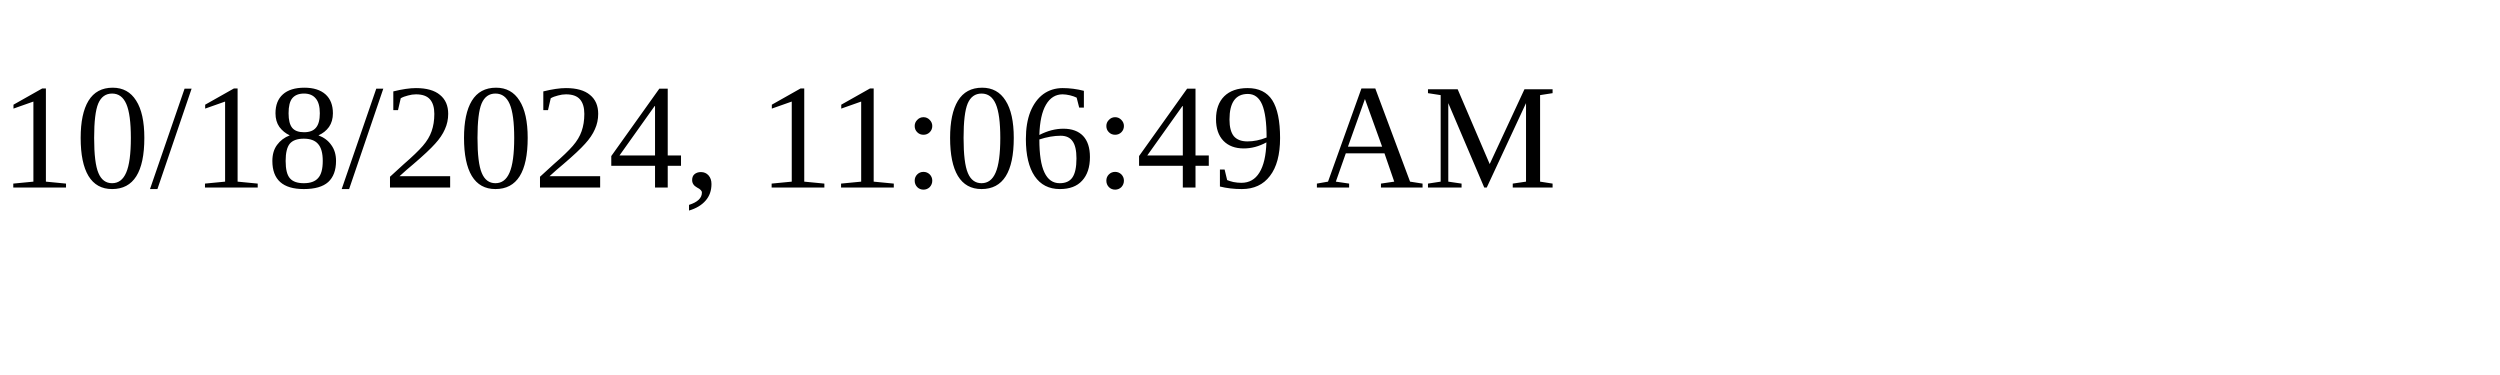
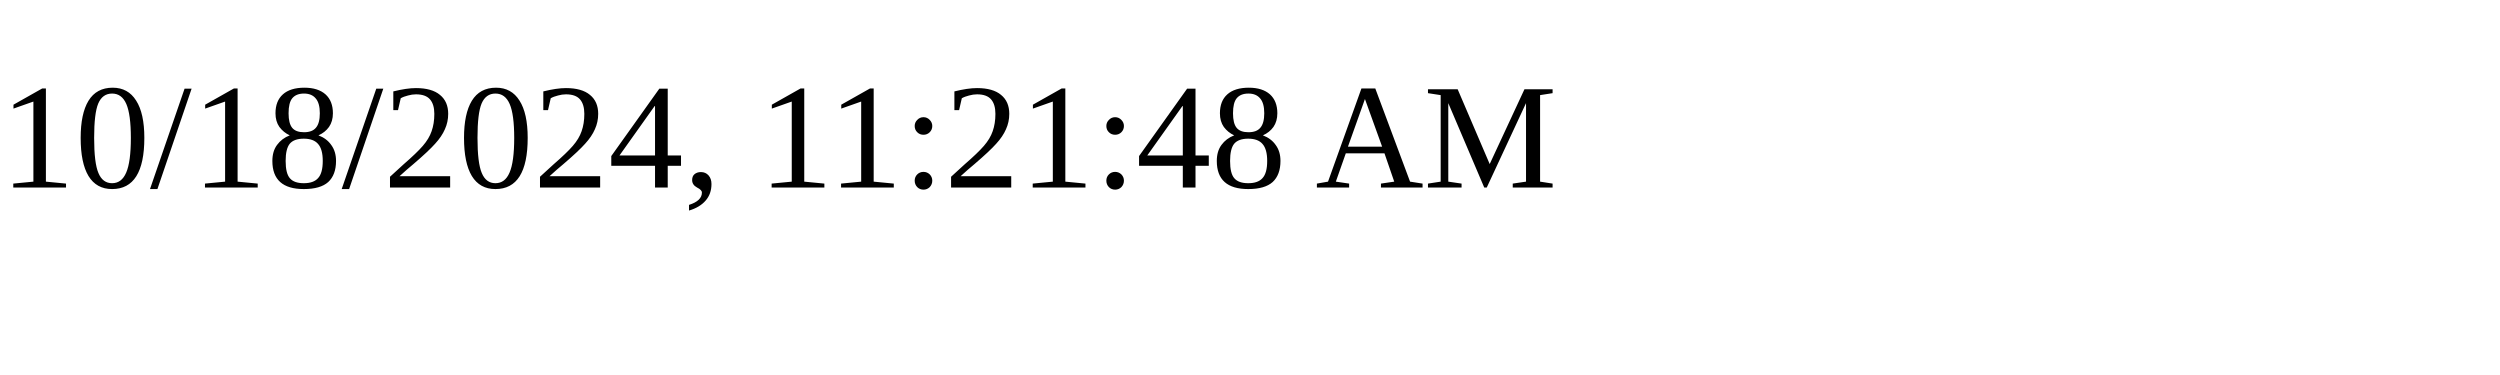
<svg xmlns="http://www.w3.org/2000/svg" height="30" width="200">
-   <text x="0" y="15">10/18/2024, 11:06:49 AM</text>
+   <text x="0" y="15">10/18/2024, 11:21:48 AM</text>
</svg>
